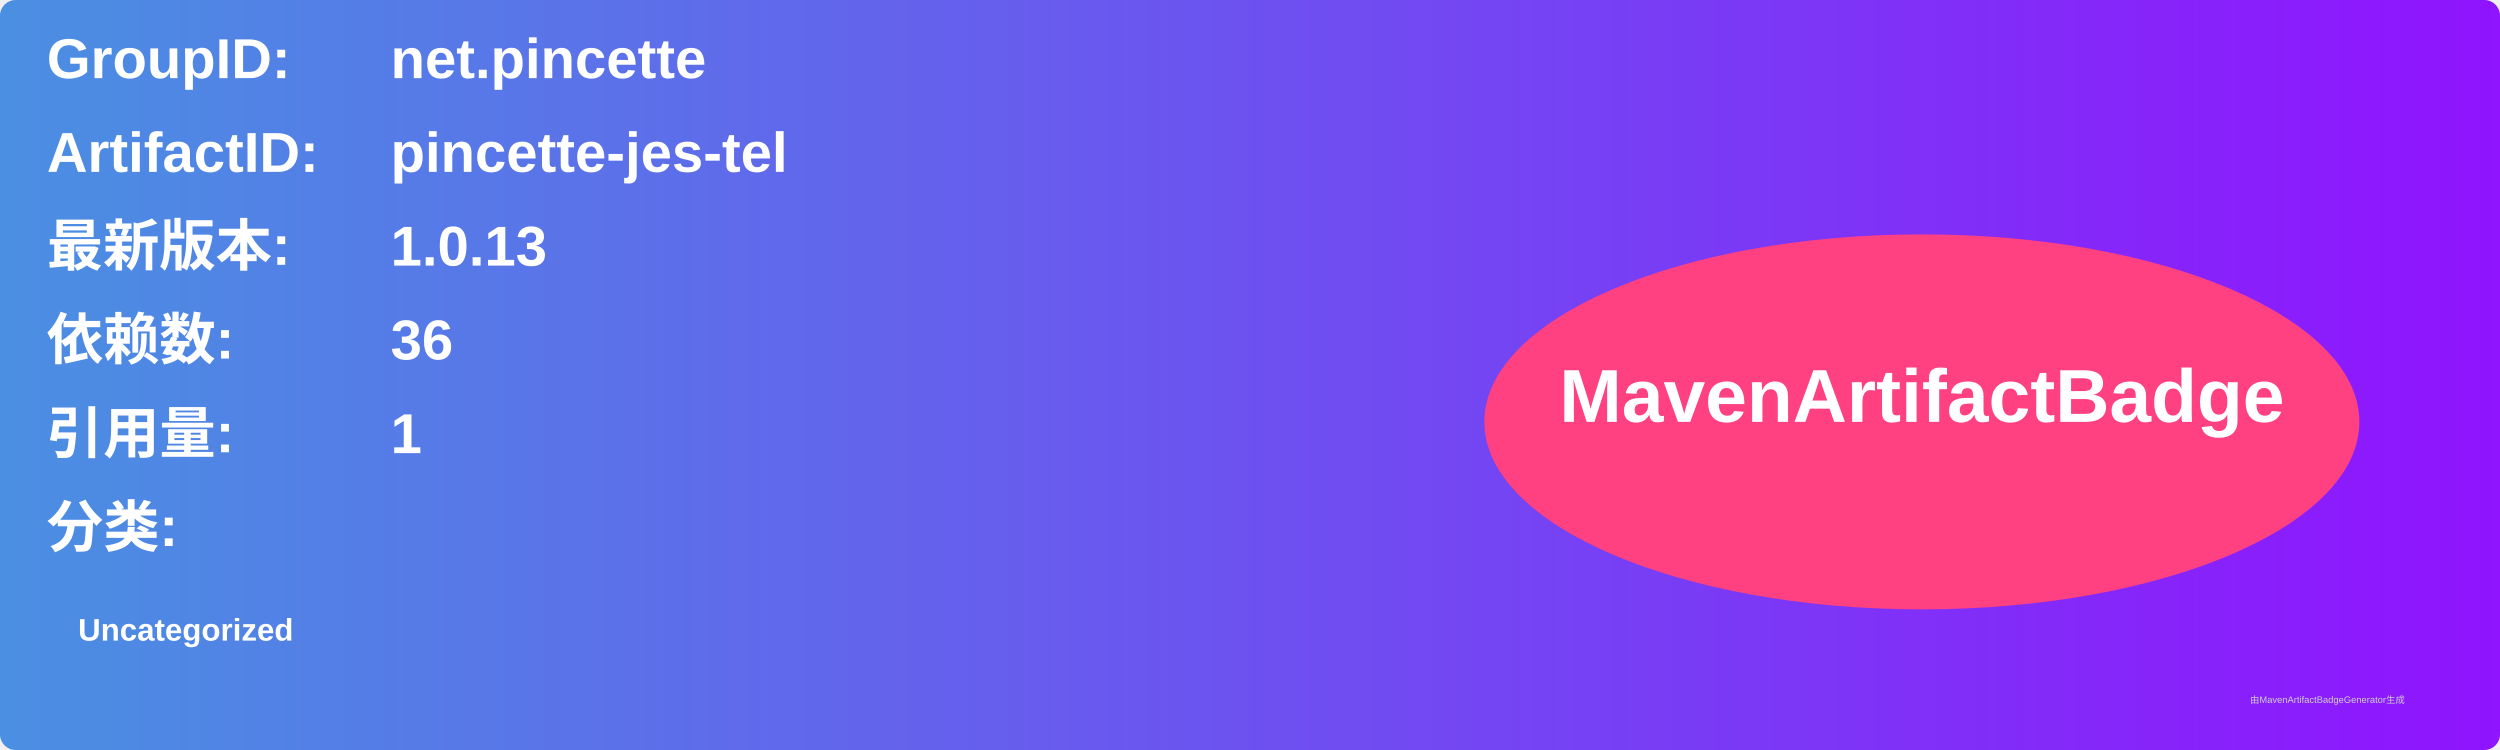
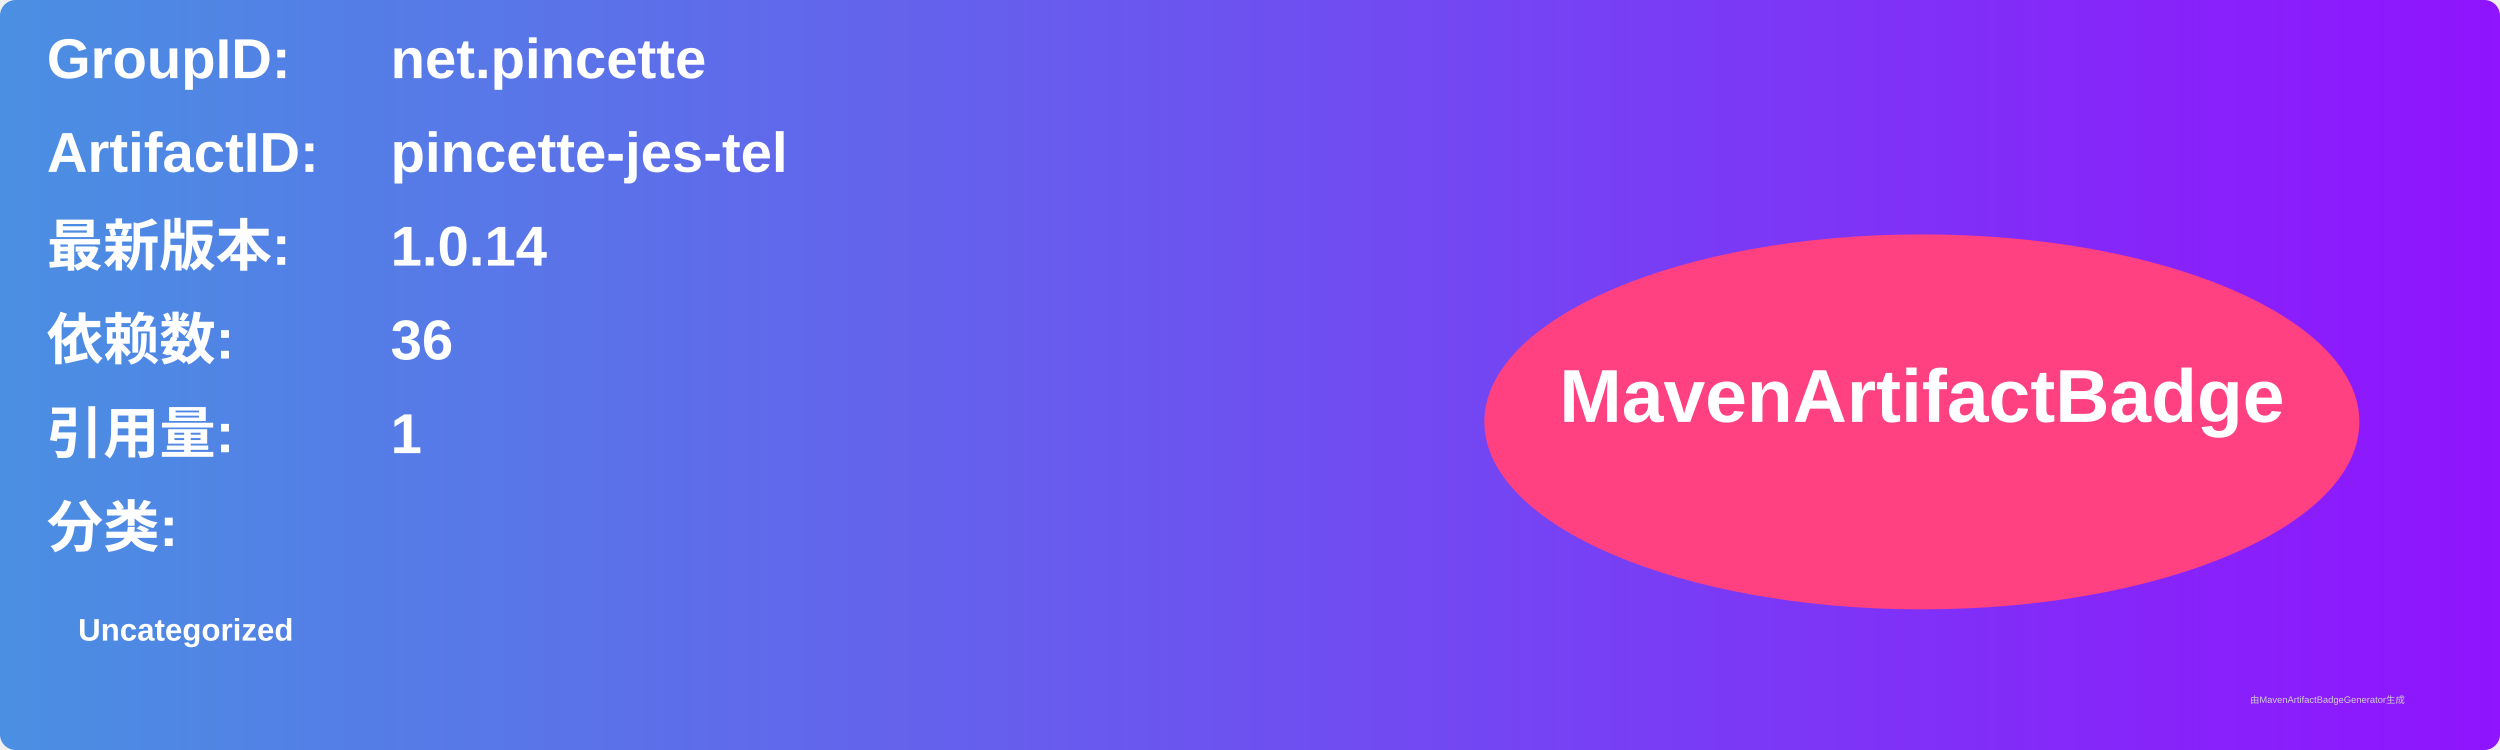
<svg xmlns="http://www.w3.org/2000/svg" width="800" height="240" viewBox="0 0 800 240">
  <linearGradient id="grad" x1="0%" y1="0%" x2="100%" y2="0%">
    <stop offset="0%" stop-color="#4a90e2" />
    <stop offset="100%" stop-color="#9013fe" />
  </linearGradient>
  <rect width="100%" height="100%" rx="5" ry="5" fill="url(#grad)" />
  <g transform="translate(15, 15)">
    <text x="0" y="10" font-family="Arial" font-size="18" fill="white" font-weight="bold" width="260">GroupID:</text>
    <text x="110" y="10" font-family="Arial" font-size="18" fill="white" font-weight="bold" width="460">net.pincette</text>
    <text x="0" y="40" font-family="Arial" font-size="18" fill="white" font-weight="bold" width="260">ArtifactID:</text>
    <text x="110" y="40" font-family="Arial" font-size="18" fill="white" font-weight="bold" width="460">pincette-jes-tel</text>
    <text x="0" y="70" font-family="Arial" font-size="18" fill="white" font-weight="bold">最新版本:</text>
    <text x="110" y="70" font-family="Arial" font-size="18" fill="white" font-weight="bold">
-       <tspan font-weight="bold">1.0.13</tspan>
+       <tspan font-weight="bold">1.0.14</tspan>
    </text>
    <text x="0" y="100" font-family="Arial" font-size="18" fill="white" font-weight="bold">依赖数: </text>
    <text x="110" y="100" font-family="Arial" font-size="18" fill="white">
      <tspan font-weight="bold">36</tspan>
    </text>
    <text x="0" y="130" font-family="Arial" font-size="18" fill="white" font-weight="bold">引用量: </text>
    <text x="110" y="130" font-family="Arial" font-size="18" fill="white">
      <tspan font-weight="bold">1</tspan>
    </text>
    <text x="0" y="160" font-family="Arial" font-size="18" fill="white" font-weight="bold">分类:</text>
    <text x="10" y="190" font-family="Arial" font-size="10" fill="white">
      <tspan font-weight="bold">Uncategorized</tspan>
    </text>
    <ellipse cx="600" cy="120" rx="140" ry="60" fill="#ff4081" />
    <text x="600" y="120" text-anchor="middle" font-family="Arial" font-size="24" fill="white" font-weight="bold">MavenArtifactBadge</text>
  </g>
  <text x="720" y="225" font-family="Arial" font-size="3" fill="#d0d0d0">由MavenArtifactBadgeGenerator生成</text>
</svg>
